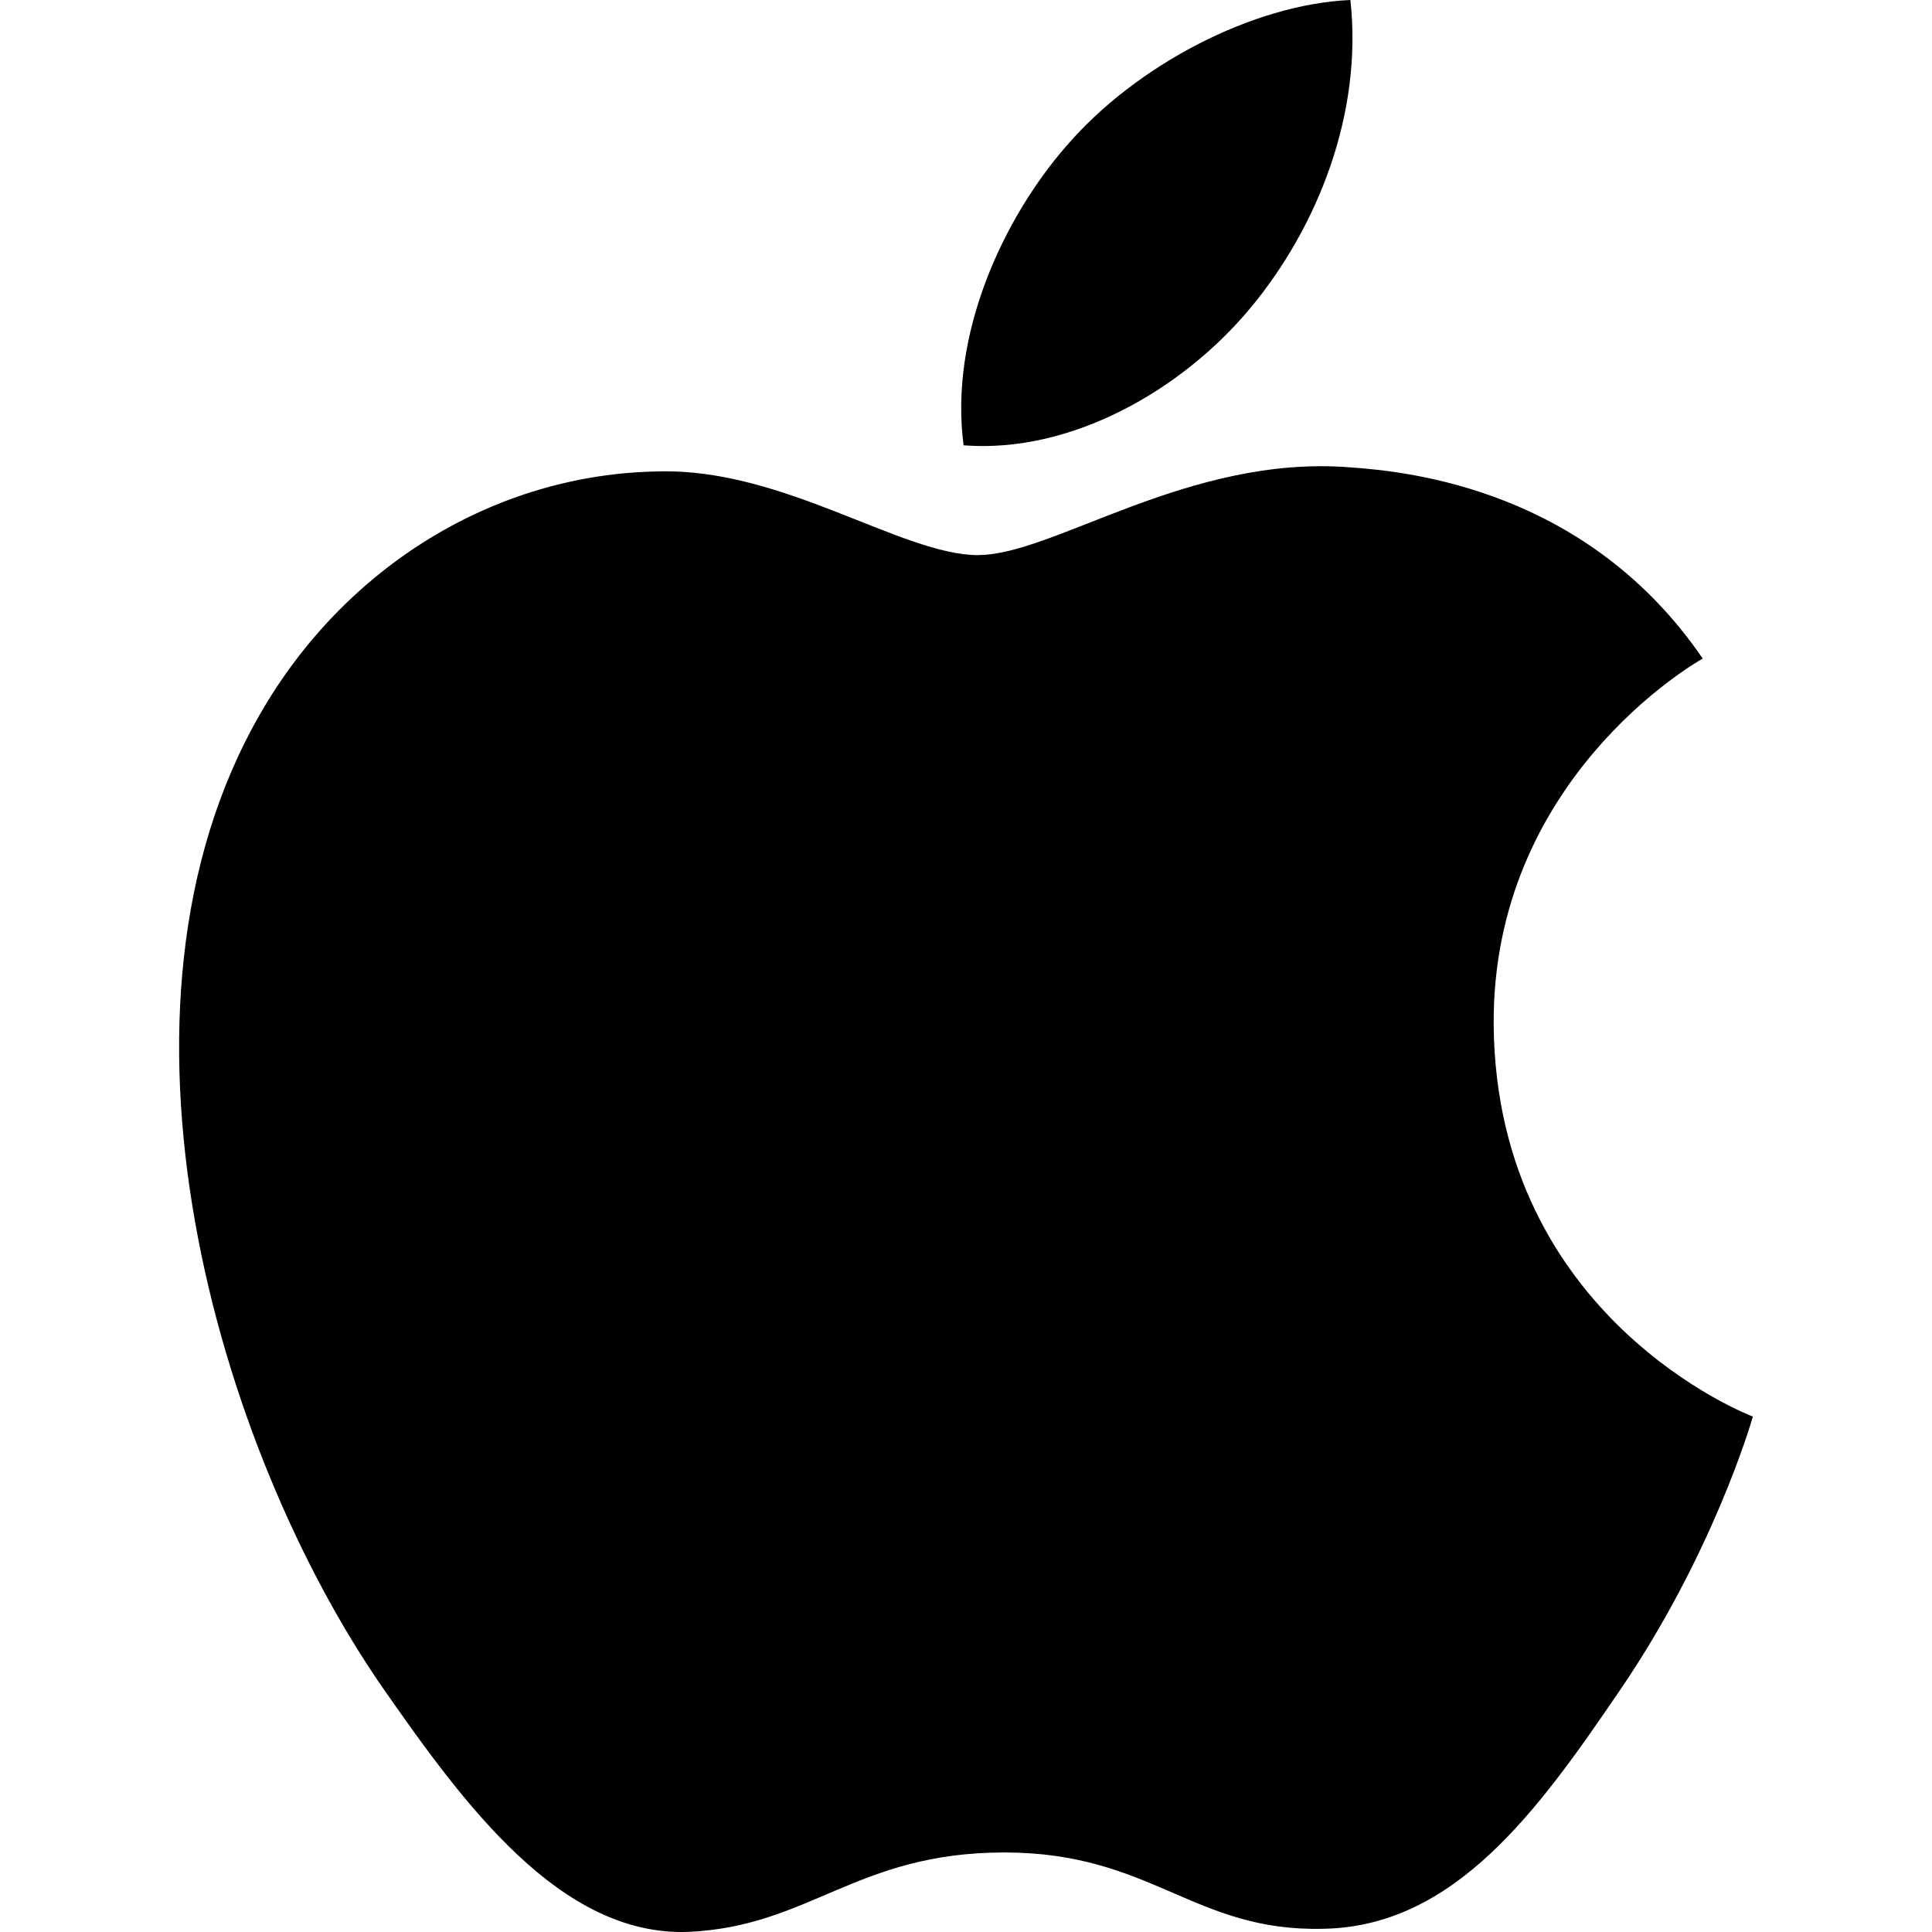
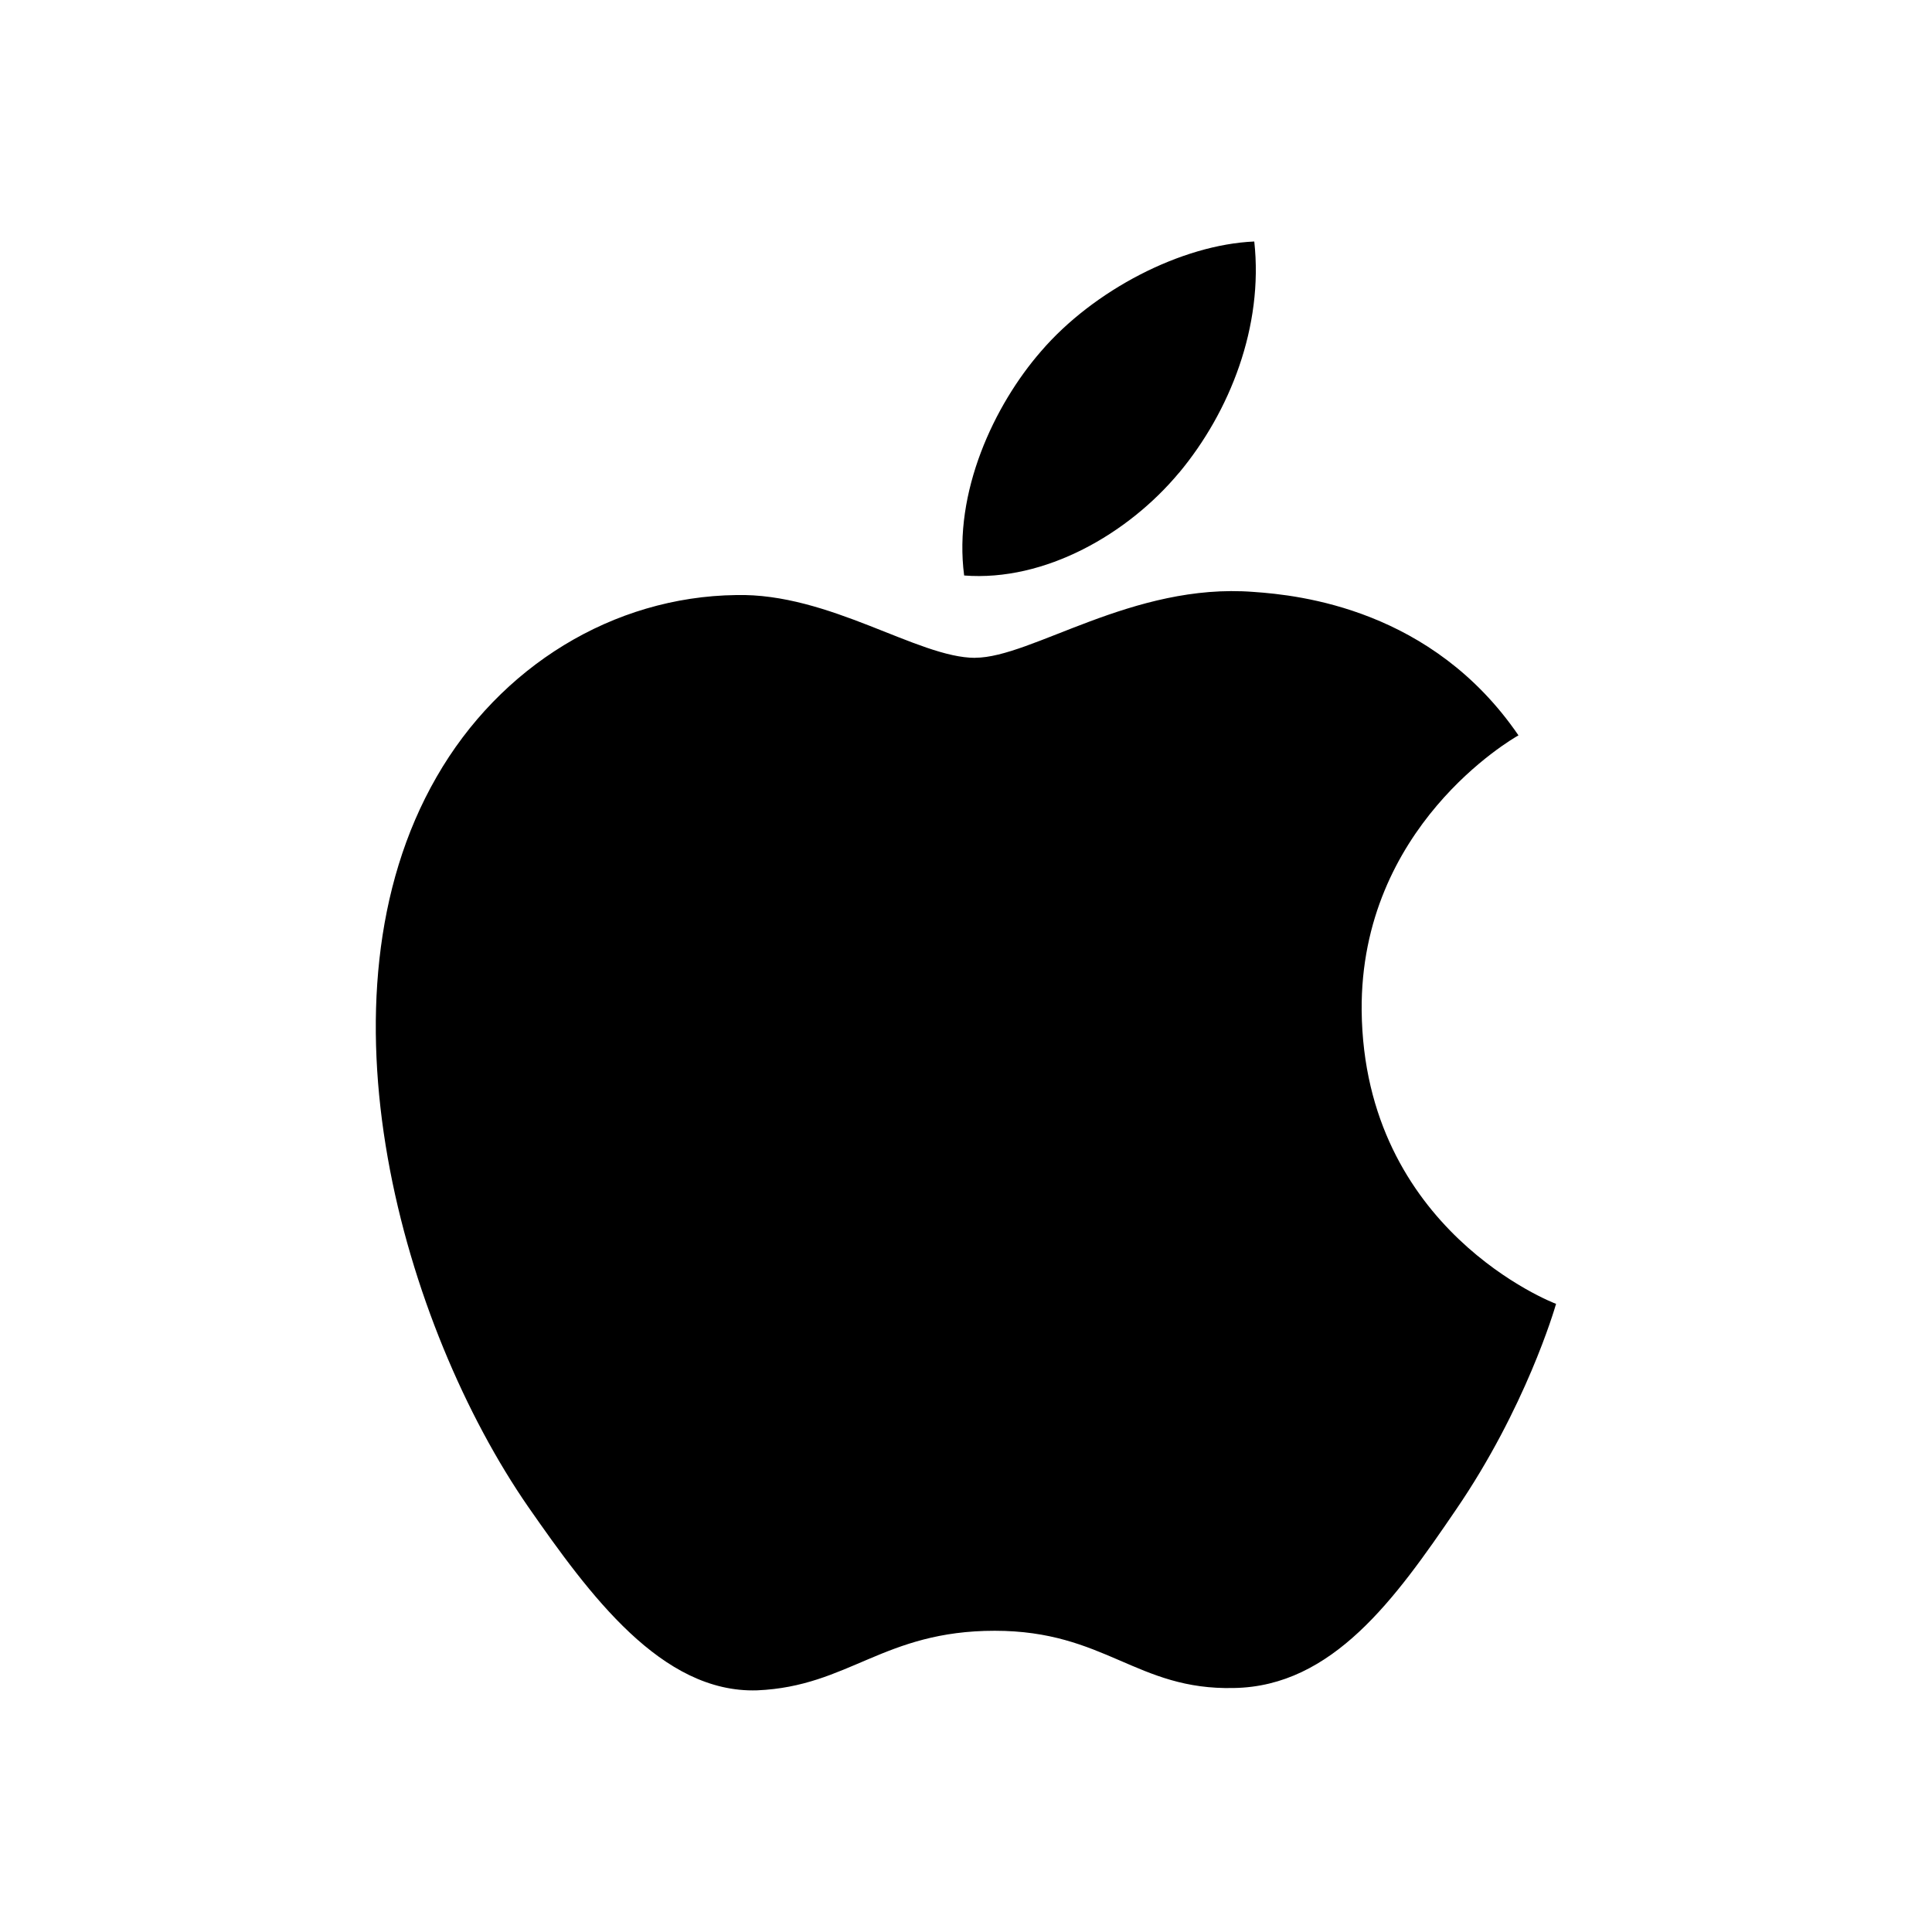
<svg xmlns="http://www.w3.org/2000/svg" viewBox="0 0 24 24" fill="currentColor">
-   <path d="M12.152 6.896c-.948 0-2.415-1.078-3.96-1.04-2.04.027-3.91 1.183-4.961 3.014-2.117 3.675-.546 9.103 1.519 12.09 1.013 1.454 2.208 3.09 3.792 3.039 1.52-.065 2.09-.987 3.935-.987 1.831 0 2.35.987 3.96.948 1.637-.026 2.676-1.48 3.676-2.948 1.156-1.688 1.636-3.325 1.662-3.415-.039-.013-3.182-1.221-3.22-4.857-.026-3.04 2.48-4.494 2.597-4.559-1.429-2.09-3.623-2.324-4.39-2.376-2-.156-3.675 1.09-4.61 1.09zM15.53 3.83c.843-1.012 1.4-2.427 1.245-3.83-1.207.052-2.662.805-3.532 1.818-.78.896-1.454 2.338-1.273 3.714 1.338.104 2.715-.688 3.559-1.701" />
+   <path d="M12.114 8.172c-0.711 0-1.811-0.808-2.97-0.78-1.53 0.02-2.933 0.887-3.721 2.26-1.588 2.756-0.41 6.827 1.139 9.067 0.76 1.091 1.656 2.317 2.844 2.279 1.14-0.049 1.567-0.74 2.951-0.74 1.373 0 1.763 0.74 2.97 0.711 1.228-0.019 2.007-1.11 2.757-2.211 0.867-1.266 1.227-2.494 1.246-2.561-0.029-0.01-2.386-0.916-2.415-3.643-0.019-2.28 1.86-3.37 1.948-3.419-1.072-1.567-2.717-1.743-3.292-1.782-1.5-0.117-2.756 0.818-3.458 0.818zM14.647 5.873c0.632-0.759 1.05-1.82 0.934-2.873-0.905 0.039-1.996 0.604-2.649 1.364-0.585 0.672-1.091 1.754-0.955 2.785 1.004 0.078 2.036-0.516 2.669-1.276" />
</svg>
